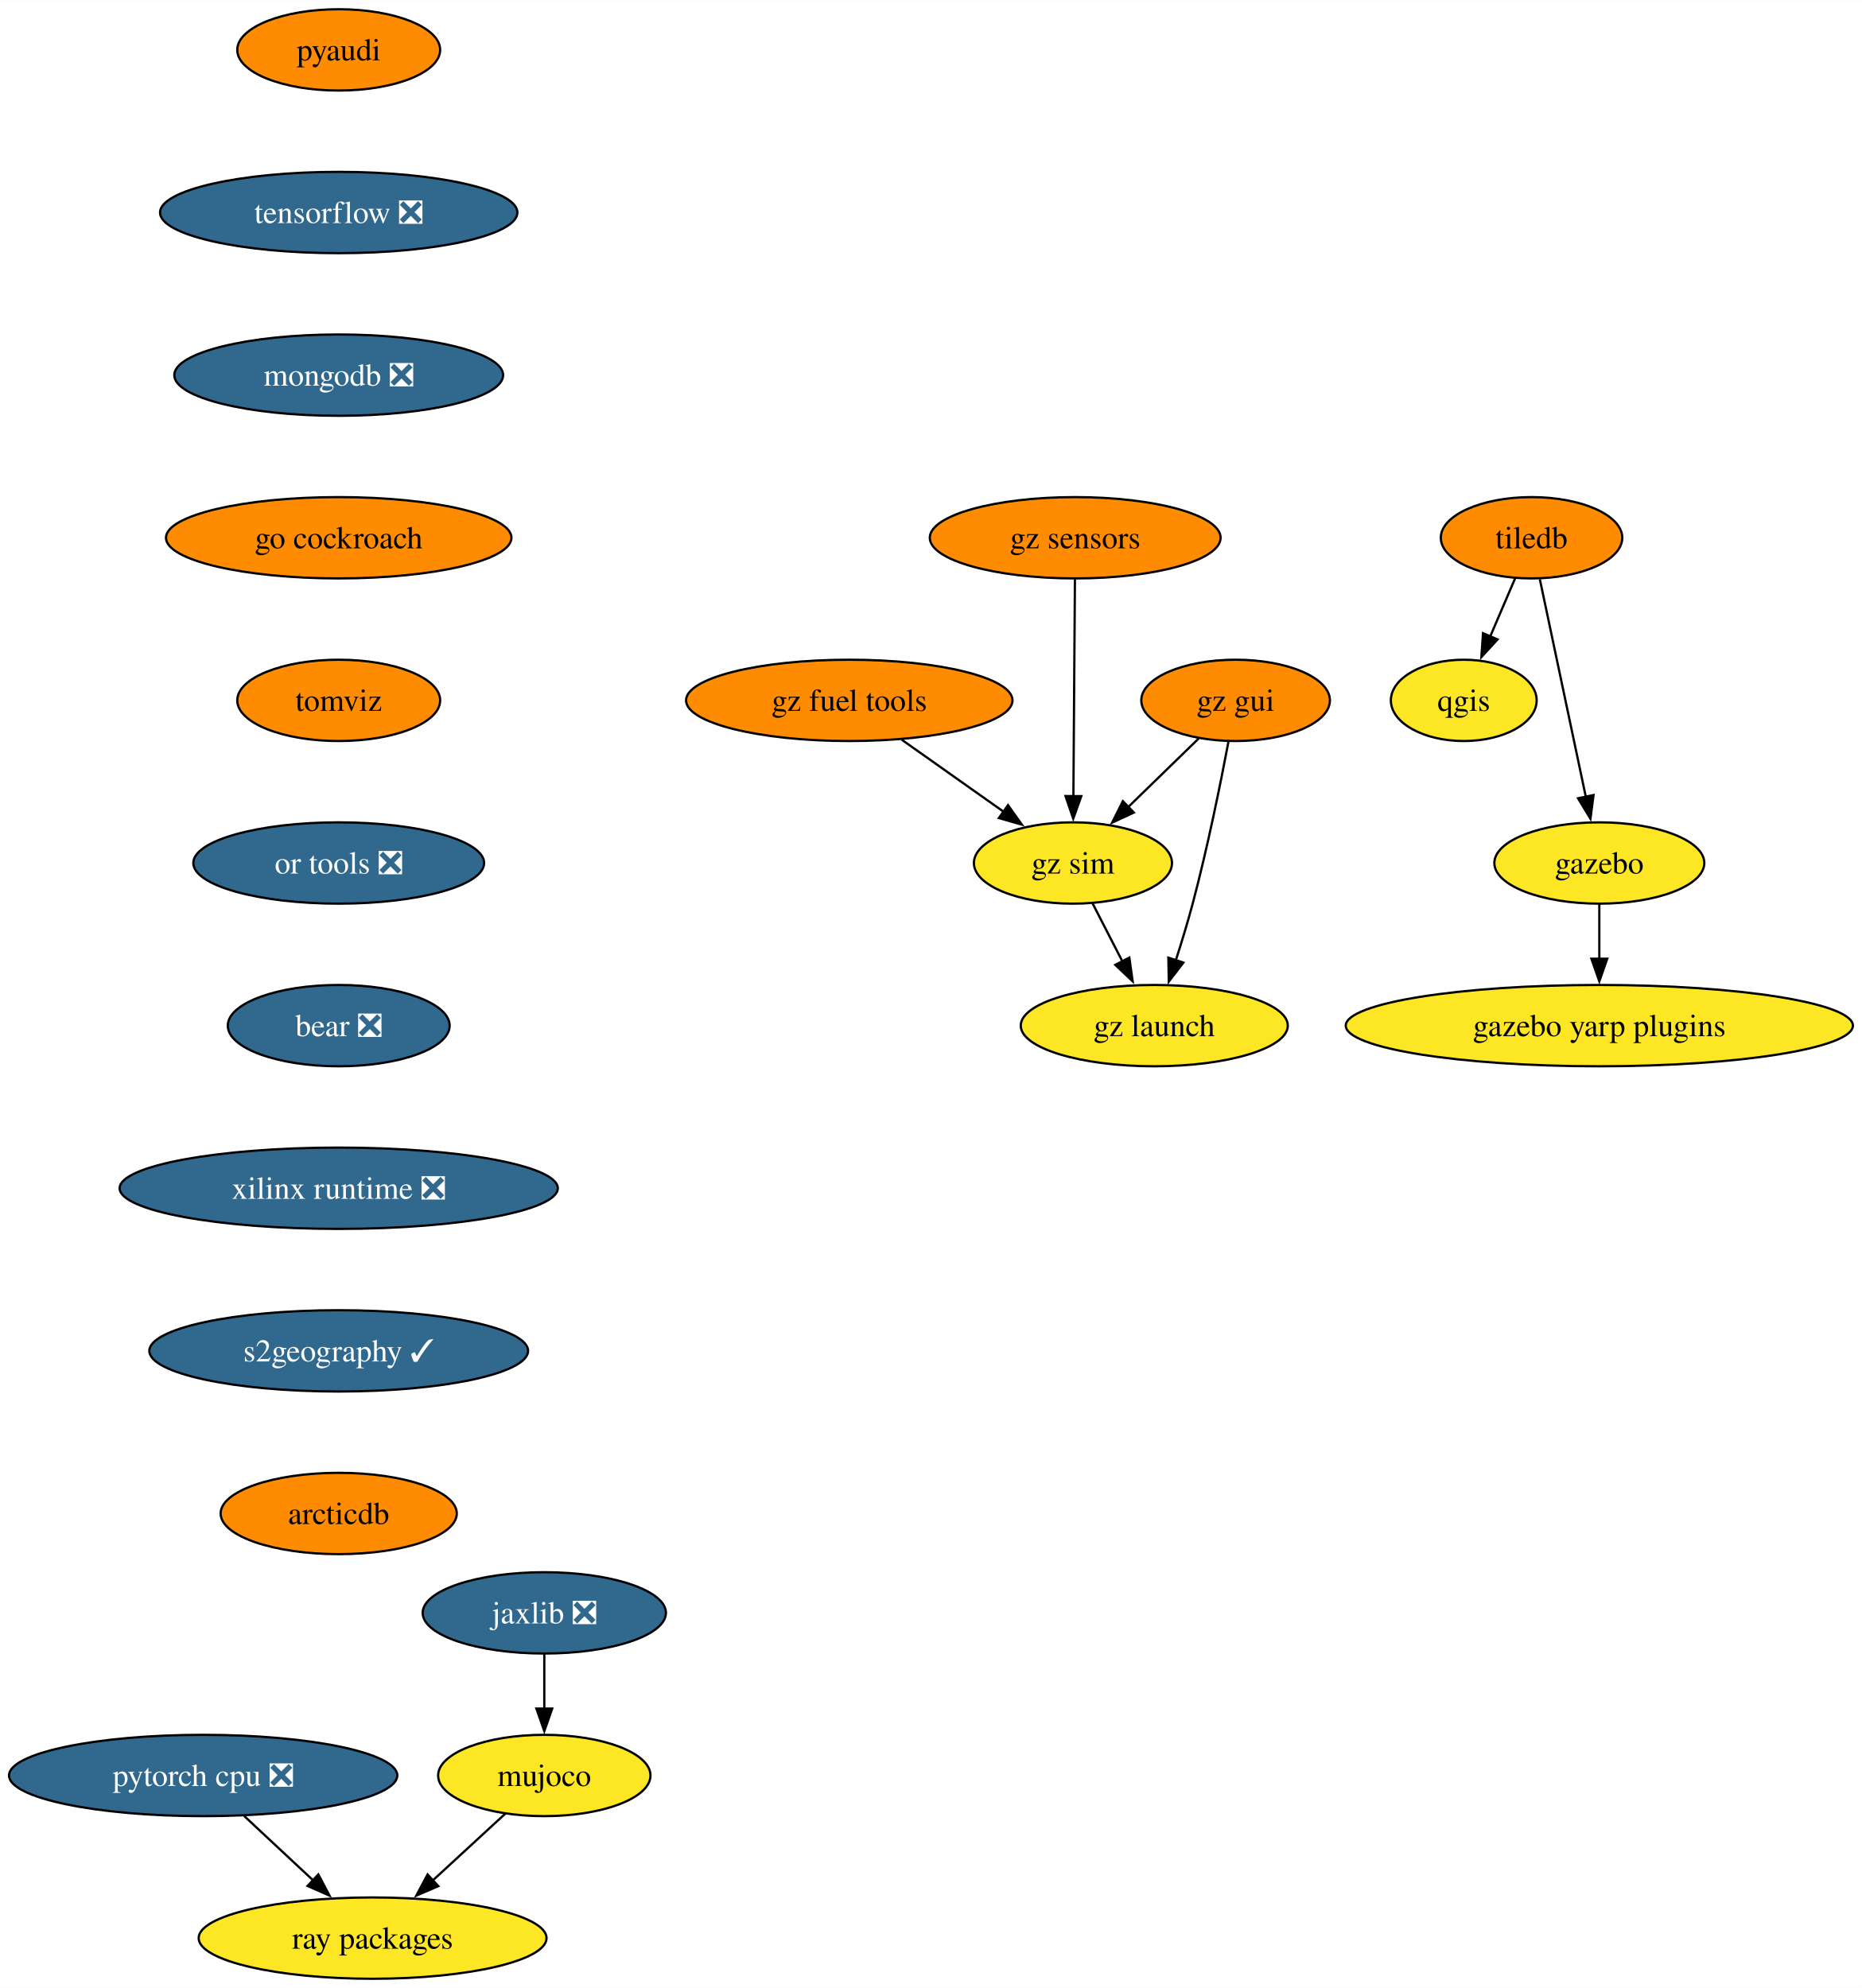
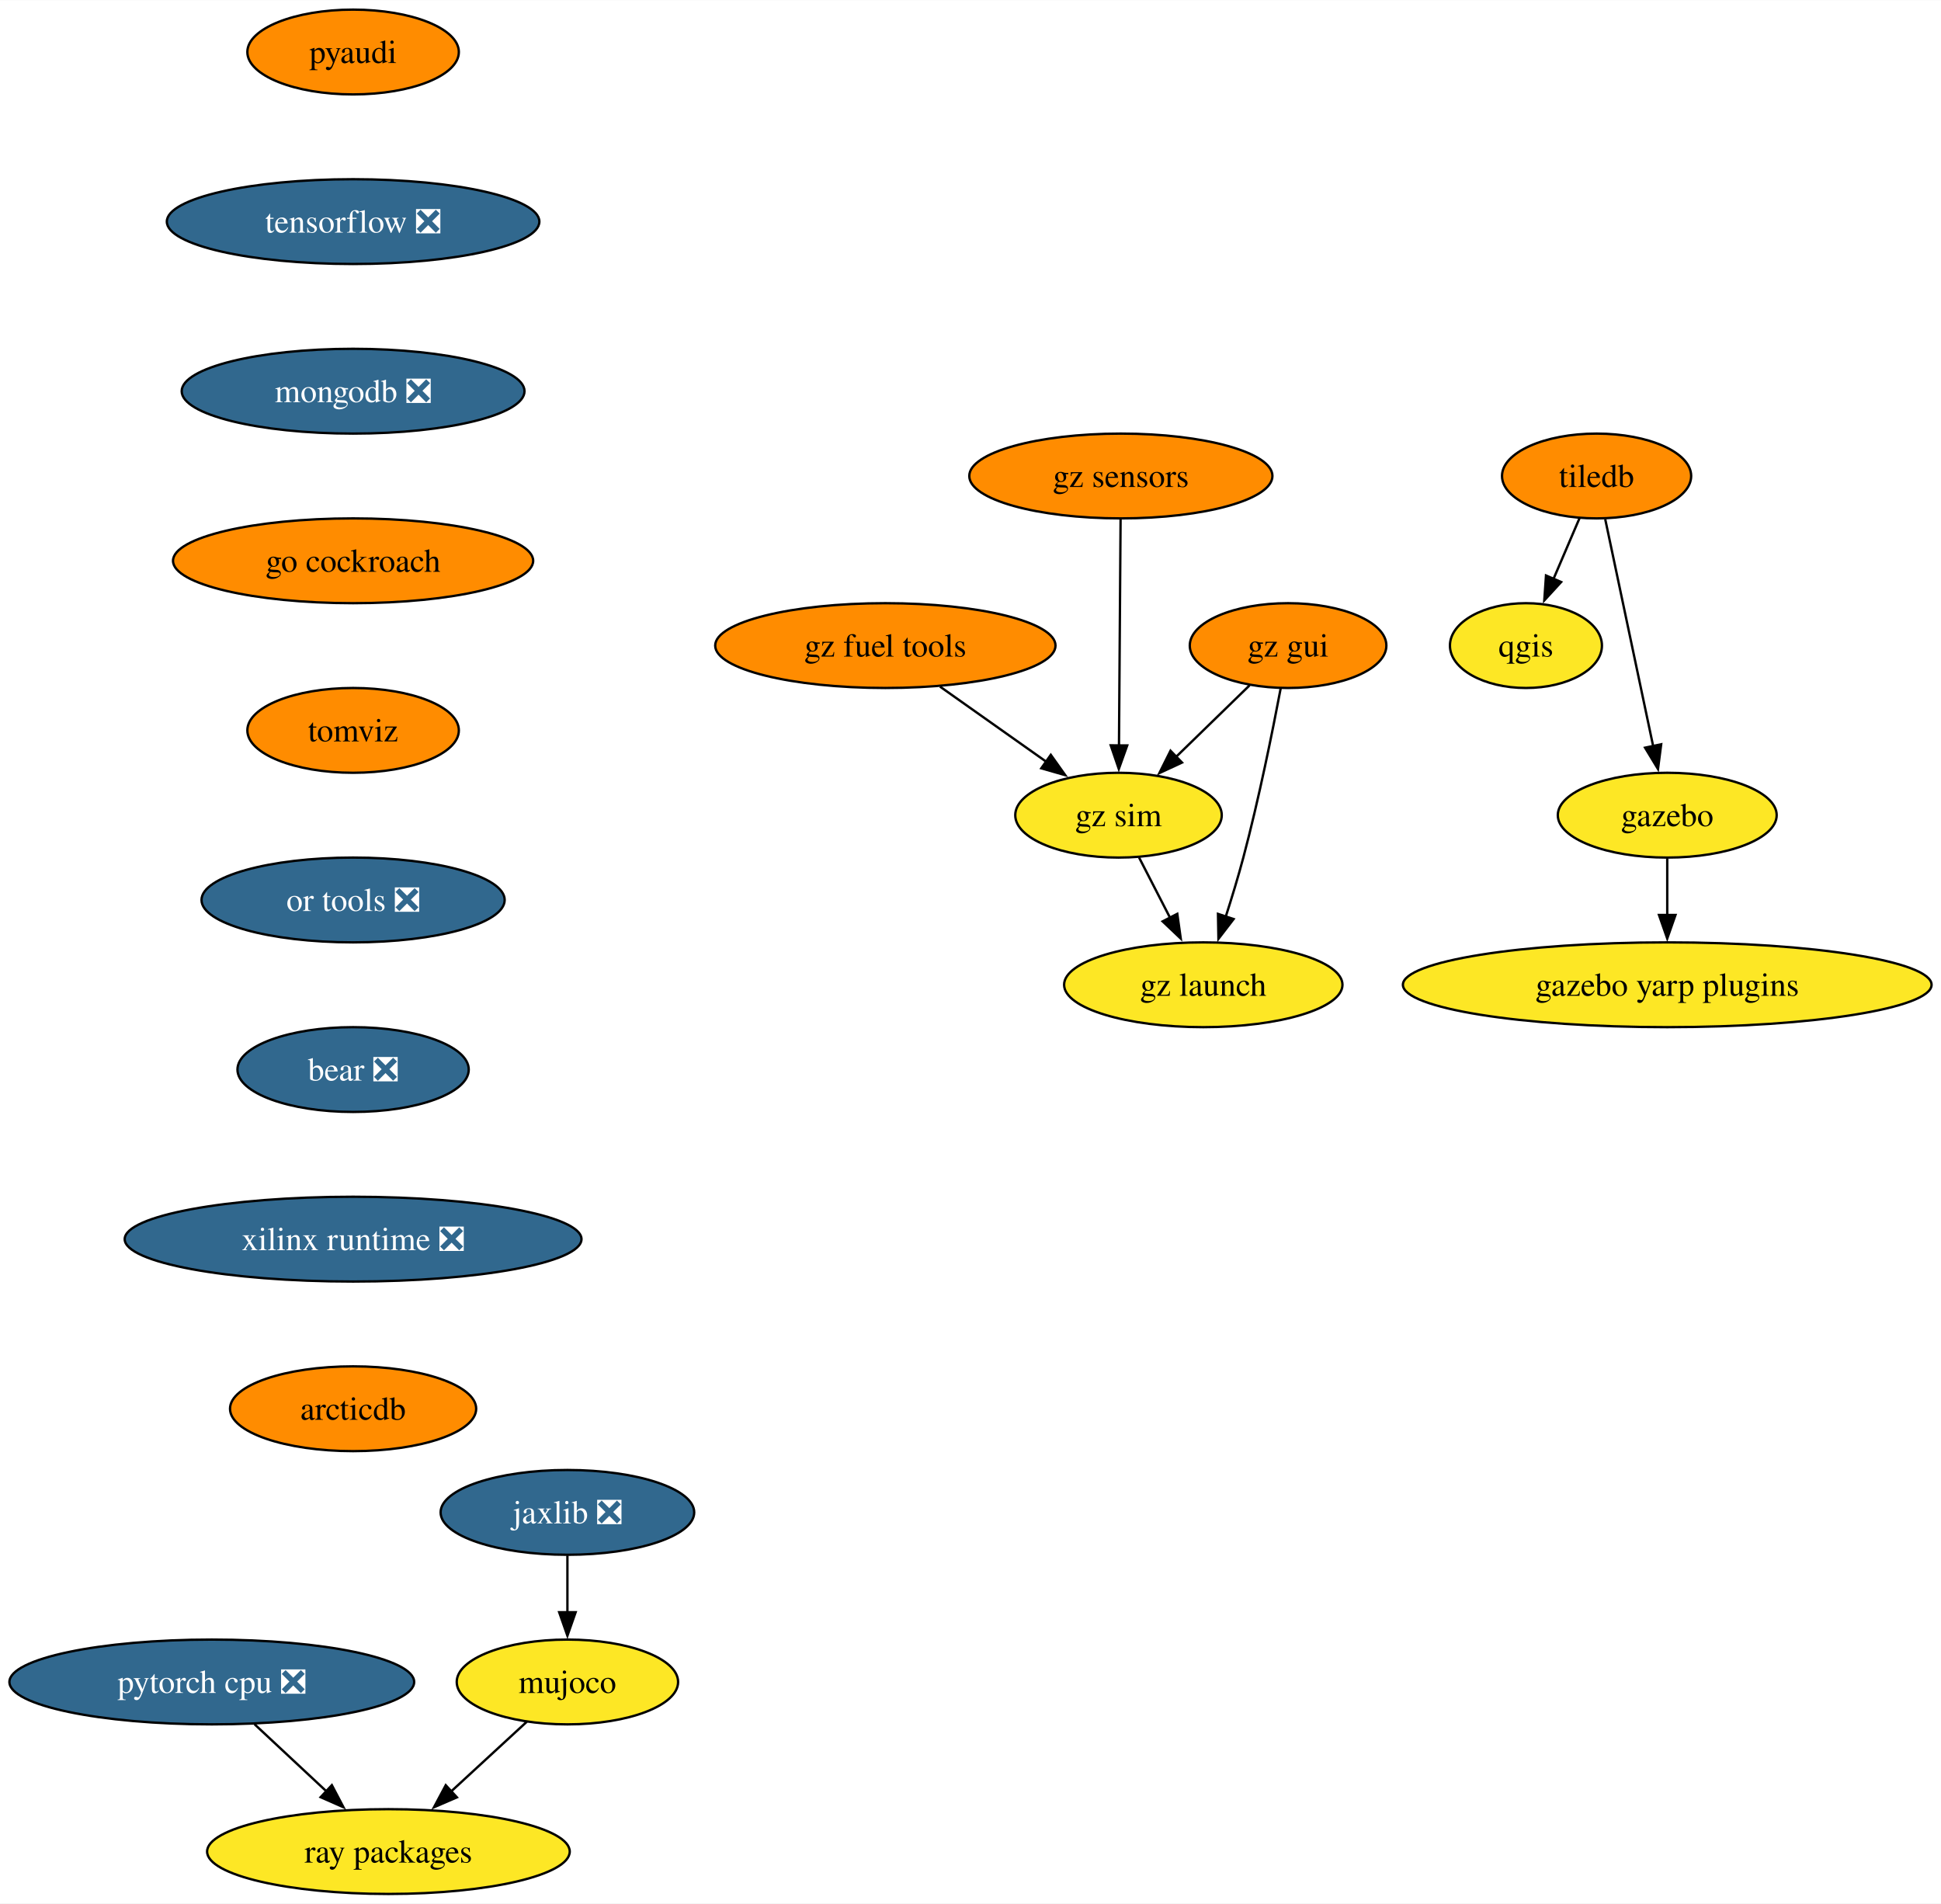
- <svg xmlns="http://www.w3.org/2000/svg" xmlns:xlink="http://www.w3.org/1999/xlink" width="824pt" height="880pt" viewBox="0.00 0.00 824.17 880.00">
-   <g id="graph0" class="graph" transform="scale(1 1) rotate(0) translate(4 876)">
-     <polygon fill="white" stroke="none" points="-4,4 -4,-876 820.17,-876 820.17,4 -4,4" />
+ <svg xmlns="http://www.w3.org/2000/svg" xmlns:xlink="http://www.w3.org/1999/xlink" width="824pt" height="808pt" viewBox="0.00 0.00 824.17 808.00">
+   <g id="graph0" class="graph" transform="scale(1 1) rotate(0) translate(4 804)">
+     <polygon fill="white" stroke="none" points="-4,4 -4,-804 820.17,-804 820.17,4 -4,4" />
    <g id="node1" class="node">
      <g id="a_node1">
        <a xlink:href="https://github.com/conda-forge/qgis-feedstock" xlink:title="qgis">
-           <ellipse fill="#fde725" stroke="black" cx="643.93" cy="-566" rx="32.27" ry="18" />
-           <text text-anchor="middle" x="643.93" y="-561.33" font-family="Times,serif" font-size="14.00">qgis</text>
+           <ellipse fill="#fde725" stroke="black" cx="643.93" cy="-530" rx="32.27" ry="18" />
+           <text text-anchor="middle" x="643.93" y="-525.33" font-family="Times,serif" font-size="14.00">qgis</text>
        </a>
      </g>
    </g>
    <g id="node2" class="node">
      <g id="a_node2">
        <a xlink:href="https://github.com/conda-forge/tiledb-feedstock" xlink:title="tiledb">
-           <ellipse fill="#ff8c00" stroke="black" cx="673.93" cy="-638" rx="40.16" ry="18" />
-           <text text-anchor="middle" x="673.93" y="-633.33" font-family="Times,serif" font-size="14.00">tiledb</text>
+           <ellipse fill="#ff8c00" stroke="black" cx="673.93" cy="-602" rx="40.16" ry="18" />
+           <text text-anchor="middle" x="673.93" y="-597.33" font-family="Times,serif" font-size="14.00">tiledb</text>
        </a>
      </g>
    </g>
    <g id="edge1" class="edge">
-       <path fill="none" stroke="black" d="M666.67,-620.05C663.35,-612.32 659.34,-602.96 655.62,-594.27" />
-       <polygon fill="black" stroke="black" points="658.88,-592.99 651.72,-585.18 652.45,-595.75 658.88,-592.99" />
+       <path fill="none" stroke="black" d="M666.67,-584.05C663.35,-576.32 659.34,-566.96 655.62,-558.27" />
+       <polygon fill="black" stroke="black" points="658.88,-556.99 651.72,-549.18 652.45,-559.75 658.88,-556.99" />
    </g>
    <g id="node3" class="node">
      <g id="a_node3">
        <a xlink:href="https://github.com/conda-forge/gazebo-feedstock" xlink:title="gazebo">
-           <ellipse fill="#fde725" stroke="black" cx="703.93" cy="-494" rx="46.47" ry="18" />
-           <text text-anchor="middle" x="703.93" y="-489.32" font-family="Times,serif" font-size="14.00">gazebo</text>
+           <ellipse fill="#fde725" stroke="black" cx="703.93" cy="-458" rx="46.47" ry="18" />
+           <text text-anchor="middle" x="703.93" y="-453.32" font-family="Times,serif" font-size="14.00">gazebo</text>
        </a>
      </g>
    </g>
    <g id="edge2" class="edge">
-       <path fill="none" stroke="black" d="M677.61,-619.59C682.7,-595.5 691.94,-551.75 698.01,-523.03" />
-       <polygon fill="black" stroke="black" points="701.36,-524.1 700,-513.59 694.51,-522.65 701.36,-524.1" />
+       <path fill="none" stroke="black" d="M677.61,-583.59C682.7,-559.5 691.94,-515.75 698.01,-487.03" />
+       <polygon fill="black" stroke="black" points="701.36,-488.1 700,-477.59 694.51,-486.65 701.36,-488.1" />
    </g>
    <g id="node4" class="node">
      <g id="a_node4">
        <a xlink:href="https://github.com/conda-forge/gazebo-yarp-plugins-feedstock" xlink:title="gazebo yarp plugins">
-           <ellipse fill="#fde725" stroke="black" cx="703.93" cy="-422" rx="112.24" ry="18" />
-           <text text-anchor="middle" x="703.93" y="-417.32" font-family="Times,serif" font-size="14.00">gazebo yarp plugins</text>
+           <ellipse fill="#fde725" stroke="black" cx="703.93" cy="-386" rx="112.24" ry="18" />
+           <text text-anchor="middle" x="703.93" y="-381.32" font-family="Times,serif" font-size="14.00">gazebo yarp plugins</text>
        </a>
      </g>
    </g>
    <g id="edge3" class="edge">
-       <path fill="none" stroke="black" d="M703.93,-475.7C703.93,-468.41 703.93,-459.73 703.93,-451.54" />
-       <polygon fill="black" stroke="black" points="707.43,-451.62 703.93,-441.62 700.43,-451.62 707.43,-451.62" />
+       <path fill="none" stroke="black" d="M703.93,-439.7C703.93,-432.41 703.93,-423.73 703.93,-415.54" />
+       <polygon fill="black" stroke="black" points="707.43,-415.62 703.93,-405.62 700.43,-415.62 707.43,-415.62" />
    </g>
    <g id="node5" class="node">
      <g id="a_node5">
        <a xlink:href="https://github.com/conda-forge/pyaudi-feedstock" xlink:title="pyaudi">
-           <ellipse fill="#ff8c00" stroke="black" cx="145.93" cy="-854" rx="44.9" ry="18" />
-           <text text-anchor="middle" x="145.93" y="-849.33" font-family="Times,serif" font-size="14.00">pyaudi</text>
+           <ellipse fill="#ff8c00" stroke="black" cx="145.93" cy="-782" rx="44.9" ry="18" />
+           <text text-anchor="middle" x="145.93" y="-777.33" font-family="Times,serif" font-size="14.00">pyaudi</text>
        </a>
      </g>
    </g>
    <g id="node6" class="node">
      <g id="a_node6">
        <a xlink:href="https://github.com/conda-forge/tensorflow-feedstock/pull/372" xlink:title="tensorflow ❎">
-           <ellipse fill="#31688e" stroke="black" cx="145.93" cy="-782" rx="79.09" ry="18" />
-           <text text-anchor="middle" x="145.93" y="-777.33" font-family="Times,serif" font-size="14.00" fill="white">tensorflow ❎</text>
+           <ellipse fill="#31688e" stroke="black" cx="145.93" cy="-710" rx="79.09" ry="18" />
+           <text text-anchor="middle" x="145.93" y="-705.33" font-family="Times,serif" font-size="14.00" fill="white">tensorflow ❎</text>
        </a>
      </g>
    </g>
    <g id="node7" class="node">
      <g id="a_node7">
        <a xlink:href="https://github.com/conda-forge/mongodb-feedstock/pull/84" xlink:title="mongodb ❎">
-           <ellipse fill="#31688e" stroke="black" cx="145.93" cy="-710" rx="72.78" ry="18" />
-           <text text-anchor="middle" x="145.93" y="-705.33" font-family="Times,serif" font-size="14.00" fill="white">mongodb ❎</text>
+           <ellipse fill="#31688e" stroke="black" cx="145.93" cy="-638" rx="72.78" ry="18" />
+           <text text-anchor="middle" x="145.93" y="-633.33" font-family="Times,serif" font-size="14.00" fill="white">mongodb ❎</text>
        </a>
      </g>
    </g>
    <g id="node10" class="node">
      <g id="a_node10">
        <a xlink:href="https://github.com/conda-forge/go-cockroach-feedstock" xlink:title="go cockroach">
-           <ellipse fill="#ff8c00" stroke="black" cx="145.93" cy="-638" rx="76.46" ry="18" />
-           <text text-anchor="middle" x="145.93" y="-633.33" font-family="Times,serif" font-size="14.00">go cockroach</text>
+           <ellipse fill="#ff8c00" stroke="black" cx="145.93" cy="-566" rx="76.46" ry="18" />
+           <text text-anchor="middle" x="145.93" y="-561.33" font-family="Times,serif" font-size="14.00">go cockroach</text>
        </a>
      </g>
    </g>
    <g id="node8" class="node">
      <g id="a_node8">
        <a xlink:href="https://github.com/conda-forge/pytorch-cpu-feedstock/pull/221" xlink:title="pytorch cpu ❎">
          <ellipse fill="#31688e" stroke="black" cx="85.93" cy="-90" rx="85.93" ry="18" />
          <text text-anchor="middle" x="85.93" y="-85.33" font-family="Times,serif" font-size="14.00" fill="white">pytorch cpu ❎</text>
        </a>
      </g>
    </g>
    <g id="node9" class="node">
      <g id="a_node9">
        <a xlink:href="https://github.com/conda-forge/ray-packages-feedstock" xlink:title="ray packages">
          <ellipse fill="#fde725" stroke="black" cx="160.93" cy="-18" rx="76.99" ry="18" />
          <text text-anchor="middle" x="160.93" y="-13.32" font-family="Times,serif" font-size="14.00">ray packages</text>
        </a>
      </g>
    </g>
    <g id="edge6" class="edge">
      <path fill="none" stroke="black" d="M104.09,-72.05C113.3,-63.46 124.66,-52.86 134.79,-43.4" />
      <polygon fill="black" stroke="black" points="136.91,-46.2 141.84,-36.82 132.14,-41.09 136.91,-46.2" />
    </g>
    <g id="node13" class="node">
      <g id="a_node13">
        <a xlink:href="https://github.com/conda-forge/tomviz-feedstock" xlink:title="tomviz">
-           <ellipse fill="#ff8c00" stroke="black" cx="145.93" cy="-566" rx="44.9" ry="18" />
-           <text text-anchor="middle" x="145.93" y="-561.33" font-family="Times,serif" font-size="14.00">tomviz</text>
+           <ellipse fill="#ff8c00" stroke="black" cx="145.93" cy="-494" rx="44.9" ry="18" />
+           <text text-anchor="middle" x="145.93" y="-489.32" font-family="Times,serif" font-size="14.00">tomviz</text>
        </a>
      </g>
    </g>
    <g id="node11" class="node">
      <g id="a_node11">
        <a xlink:href="https://github.com/conda-forge/jaxlib-feedstock/pull/231" xlink:title="jaxlib ❎">
          <ellipse fill="#31688e" stroke="black" cx="236.93" cy="-162" rx="53.84" ry="18" />
          <text text-anchor="middle" x="236.93" y="-157.32" font-family="Times,serif" font-size="14.00" fill="white">jaxlib ❎</text>
        </a>
      </g>
    </g>
    <g id="node12" class="node">
      <g id="a_node12">
        <a xlink:href="https://github.com/conda-forge/mujoco-feedstock" xlink:title="mujoco">
          <ellipse fill="#fde725" stroke="black" cx="236.93" cy="-90" rx="47" ry="18" />
          <text text-anchor="middle" x="236.93" y="-85.33" font-family="Times,serif" font-size="14.00">mujoco</text>
        </a>
      </g>
    </g>
    <g id="edge8" class="edge">
      <path fill="none" stroke="black" d="M236.93,-143.7C236.93,-136.41 236.93,-127.73 236.93,-119.54" />
      <polygon fill="black" stroke="black" points="240.43,-119.62 236.93,-109.62 233.43,-119.62 240.43,-119.62" />
    </g>
    <g id="edge9" class="edge">
      <path fill="none" stroke="black" d="M219.69,-73.12C210.15,-64.33 198.09,-53.23 187.39,-43.37" />
      <polygon fill="black" stroke="black" points="190.01,-41.02 180.28,-36.82 185.27,-46.17 190.01,-41.02" />
    </g>
    <g id="node14" class="node">
      <g id="a_node14">
        <a xlink:href="https://github.com/conda-forge/or-tools-feedstock/pull/55" xlink:title="or tools ❎">
-           <ellipse fill="#31688e" stroke="black" cx="145.93" cy="-494" rx="64.36" ry="18" />
-           <text text-anchor="middle" x="145.93" y="-489.32" font-family="Times,serif" font-size="14.00" fill="white">or tools ❎</text>
+           <ellipse fill="#31688e" stroke="black" cx="145.93" cy="-422" rx="64.36" ry="18" />
+           <text text-anchor="middle" x="145.93" y="-417.32" font-family="Times,serif" font-size="14.00" fill="white">or tools ❎</text>
        </a>
      </g>
    </g>
    <g id="node15" class="node">
      <g id="a_node15">
        <a xlink:href="https://github.com/conda-forge/bear-feedstock/pull/44" xlink:title="bear ❎">
-           <ellipse fill="#31688e" stroke="black" cx="145.93" cy="-422" rx="49.1" ry="18" />
-           <text text-anchor="middle" x="145.93" y="-417.32" font-family="Times,serif" font-size="14.00" fill="white">bear ❎</text>
+           <ellipse fill="#31688e" stroke="black" cx="145.93" cy="-350" rx="49.1" ry="18" />
+           <text text-anchor="middle" x="145.93" y="-345.32" font-family="Times,serif" font-size="14.00" fill="white">bear ❎</text>
        </a>
      </g>
    </g>
    <g id="node16" class="node">
      <g id="a_node16">
        <a xlink:href="https://github.com/conda-forge/xilinx-runtime-feedstock/pull/31" xlink:title="xilinx runtime ❎">
-           <ellipse fill="#31688e" stroke="black" cx="145.93" cy="-350" rx="96.98" ry="18" />
-           <text text-anchor="middle" x="145.93" y="-345.32" font-family="Times,serif" font-size="14.00" fill="white">xilinx runtime ❎</text>
+           <ellipse fill="#31688e" stroke="black" cx="145.93" cy="-278" rx="96.98" ry="18" />
+           <text text-anchor="middle" x="145.93" y="-273.32" font-family="Times,serif" font-size="14.00" fill="white">xilinx runtime ❎</text>
        </a>
      </g>
    </g>
    <g id="node17" class="node">
      <g id="a_node17">
-         <a xlink:href="https://github.com/conda-forge/s2geography-feedstock/pull/3" xlink:title="s2geography ✓">
-           <ellipse fill="#31688e" stroke="black" cx="145.93" cy="-278" rx="83.83" ry="18" />
-           <text text-anchor="middle" x="145.93" y="-273.32" font-family="Times,serif" font-size="14.00" fill="white">s2geography ✓</text>
-         </a>
-       </g>
-     </g>
-     <g id="node23" class="node">
-       <g id="a_node23">
        <a xlink:href="https://github.com/conda-forge/arcticdb-feedstock" xlink:title="arcticdb">
          <ellipse fill="#ff8c00" stroke="black" cx="145.93" cy="-206" rx="52.26" ry="18" />
          <text text-anchor="middle" x="145.93" y="-201.32" font-family="Times,serif" font-size="14.00">arcticdb</text>
        </a>
      </g>
    </g>
    <g id="node18" class="node">
      <g id="a_node18">
        <a xlink:href="https://github.com/conda-forge/gz-fuel-tools-feedstock" xlink:title="gz fuel tools">
-           <ellipse fill="#ff8c00" stroke="black" cx="371.93" cy="-566" rx="72.25" ry="18" />
-           <text text-anchor="middle" x="371.93" y="-561.33" font-family="Times,serif" font-size="14.00">gz fuel tools</text>
+           <ellipse fill="#ff8c00" stroke="black" cx="371.93" cy="-530" rx="72.25" ry="18" />
+           <text text-anchor="middle" x="371.93" y="-525.33" font-family="Times,serif" font-size="14.00">gz fuel tools</text>
        </a>
      </g>
    </g>
    <g id="node19" class="node">
      <g id="a_node19">
        <a xlink:href="https://github.com/conda-forge/gz-sim-feedstock" xlink:title="gz sim">
-           <ellipse fill="#fde725" stroke="black" cx="470.93" cy="-494" rx="43.84" ry="18" />
-           <text text-anchor="middle" x="470.93" y="-489.32" font-family="Times,serif" font-size="14.00">gz sim</text>
+           <ellipse fill="#fde725" stroke="black" cx="470.93" cy="-458" rx="43.84" ry="18" />
+           <text text-anchor="middle" x="470.93" y="-453.32" font-family="Times,serif" font-size="14.00">gz sim</text>
        </a>
      </g>
    </g>
    <g id="edge15" class="edge">
-       <path fill="none" stroke="black" d="M395.14,-548.59C408.65,-539.04 425.82,-526.9 440.41,-516.58" />
-       <polygon fill="black" stroke="black" points="442.18,-519.62 448.32,-510.99 438.14,-513.9 442.18,-519.62" />
+       <path fill="none" stroke="black" d="M395.14,-512.59C408.65,-503.04 425.82,-490.9 440.41,-480.58" />
+       <polygon fill="black" stroke="black" points="442.18,-483.62 448.32,-474.99 438.14,-477.9 442.18,-483.62" />
    </g>
    <g id="node20" class="node">
      <g id="a_node20">
        <a xlink:href="https://github.com/conda-forge/gz-launch-feedstock" xlink:title="gz launch">
-           <ellipse fill="#fde725" stroke="black" cx="506.93" cy="-422" rx="59.1" ry="18" />
-           <text text-anchor="middle" x="506.93" y="-417.32" font-family="Times,serif" font-size="14.00">gz launch</text>
+           <ellipse fill="#fde725" stroke="black" cx="506.93" cy="-386" rx="59.1" ry="18" />
+           <text text-anchor="middle" x="506.93" y="-381.32" font-family="Times,serif" font-size="14.00">gz launch</text>
        </a>
      </g>
    </g>
    <g id="edge16" class="edge">
-       <path fill="none" stroke="black" d="M479.65,-476.05C483.61,-468.35 488.4,-459.03 492.86,-450.36" />
-       <polygon fill="black" stroke="black" points="495.89,-452.11 497.36,-441.62 489.67,-448.91 495.89,-452.11" />
+       <path fill="none" stroke="black" d="M479.65,-440.05C483.61,-432.35 488.4,-423.03 492.86,-414.36" />
+       <polygon fill="black" stroke="black" points="495.89,-416.11 497.36,-405.62 489.67,-412.91 495.89,-416.11" />
    </g>
    <g id="node21" class="node">
      <g id="a_node21">
        <a xlink:href="https://github.com/conda-forge/gz-gui-feedstock" xlink:title="gz gui">
-           <ellipse fill="#ff8c00" stroke="black" cx="542.93" cy="-566" rx="41.74" ry="18" />
-           <text text-anchor="middle" x="542.93" y="-561.33" font-family="Times,serif" font-size="14.00">gz gui</text>
+           <ellipse fill="#ff8c00" stroke="black" cx="542.93" cy="-530" rx="41.74" ry="18" />
+           <text text-anchor="middle" x="542.93" y="-525.33" font-family="Times,serif" font-size="14.00">gz gui</text>
        </a>
      </g>
    </g>
    <g id="edge17" class="edge">
-       <path fill="none" stroke="black" d="M526.59,-549.12C517.39,-540.17 505.71,-528.81 495.43,-518.81" />
-       <polygon fill="black" stroke="black" points="497.9,-516.34 488.29,-511.88 493.02,-521.36 497.9,-516.34" />
+       <path fill="none" stroke="black" d="M526.59,-513.12C517.39,-504.17 505.71,-492.81 495.43,-482.81" />
+       <polygon fill="black" stroke="black" points="497.9,-480.34 488.29,-475.88 493.02,-485.36 497.9,-480.34" />
    </g>
    <g id="edge18" class="edge">
-       <path fill="none" stroke="black" d="M539.79,-547.82C536.38,-529.8 530.52,-500.73 523.93,-476 521.73,-467.75 519.03,-458.88 516.43,-450.8" />
-       <polygon fill="black" stroke="black" points="519.81,-449.9 513.36,-441.49 513.17,-452.09 519.81,-449.9" />
+       <path fill="none" stroke="black" d="M539.79,-511.82C536.38,-493.8 530.52,-464.73 523.93,-440 521.73,-431.75 519.03,-422.88 516.43,-414.8" />
+       <polygon fill="black" stroke="black" points="519.81,-413.9 513.36,-405.49 513.17,-416.09 519.81,-413.9" />
    </g>
    <g id="node22" class="node">
      <g id="a_node22">
        <a xlink:href="https://github.com/conda-forge/gz-sensors-feedstock" xlink:title="gz sensors">
-           <ellipse fill="#ff8c00" stroke="black" cx="471.93" cy="-638" rx="64.36" ry="18" />
-           <text text-anchor="middle" x="471.93" y="-633.33" font-family="Times,serif" font-size="14.00">gz sensors</text>
+           <ellipse fill="#ff8c00" stroke="black" cx="471.93" cy="-602" rx="64.36" ry="18" />
+           <text text-anchor="middle" x="471.93" y="-597.33" font-family="Times,serif" font-size="14.00">gz sensors</text>
        </a>
      </g>
    </g>
    <g id="edge19" class="edge">
-       <path fill="none" stroke="black" d="M471.81,-619.59C471.64,-595.61 471.33,-552.14 471.13,-523.42" />
-       <polygon fill="black" stroke="black" points="474.63,-523.6 471.06,-513.62 467.63,-523.65 474.63,-523.6" />
+       <path fill="none" stroke="black" d="M471.81,-583.59C471.64,-559.61 471.33,-516.14 471.13,-487.42" />
+       <polygon fill="black" stroke="black" points="474.63,-487.6 471.06,-477.62 467.63,-487.65 474.63,-487.6" />
    </g>
  </g>
</svg>
